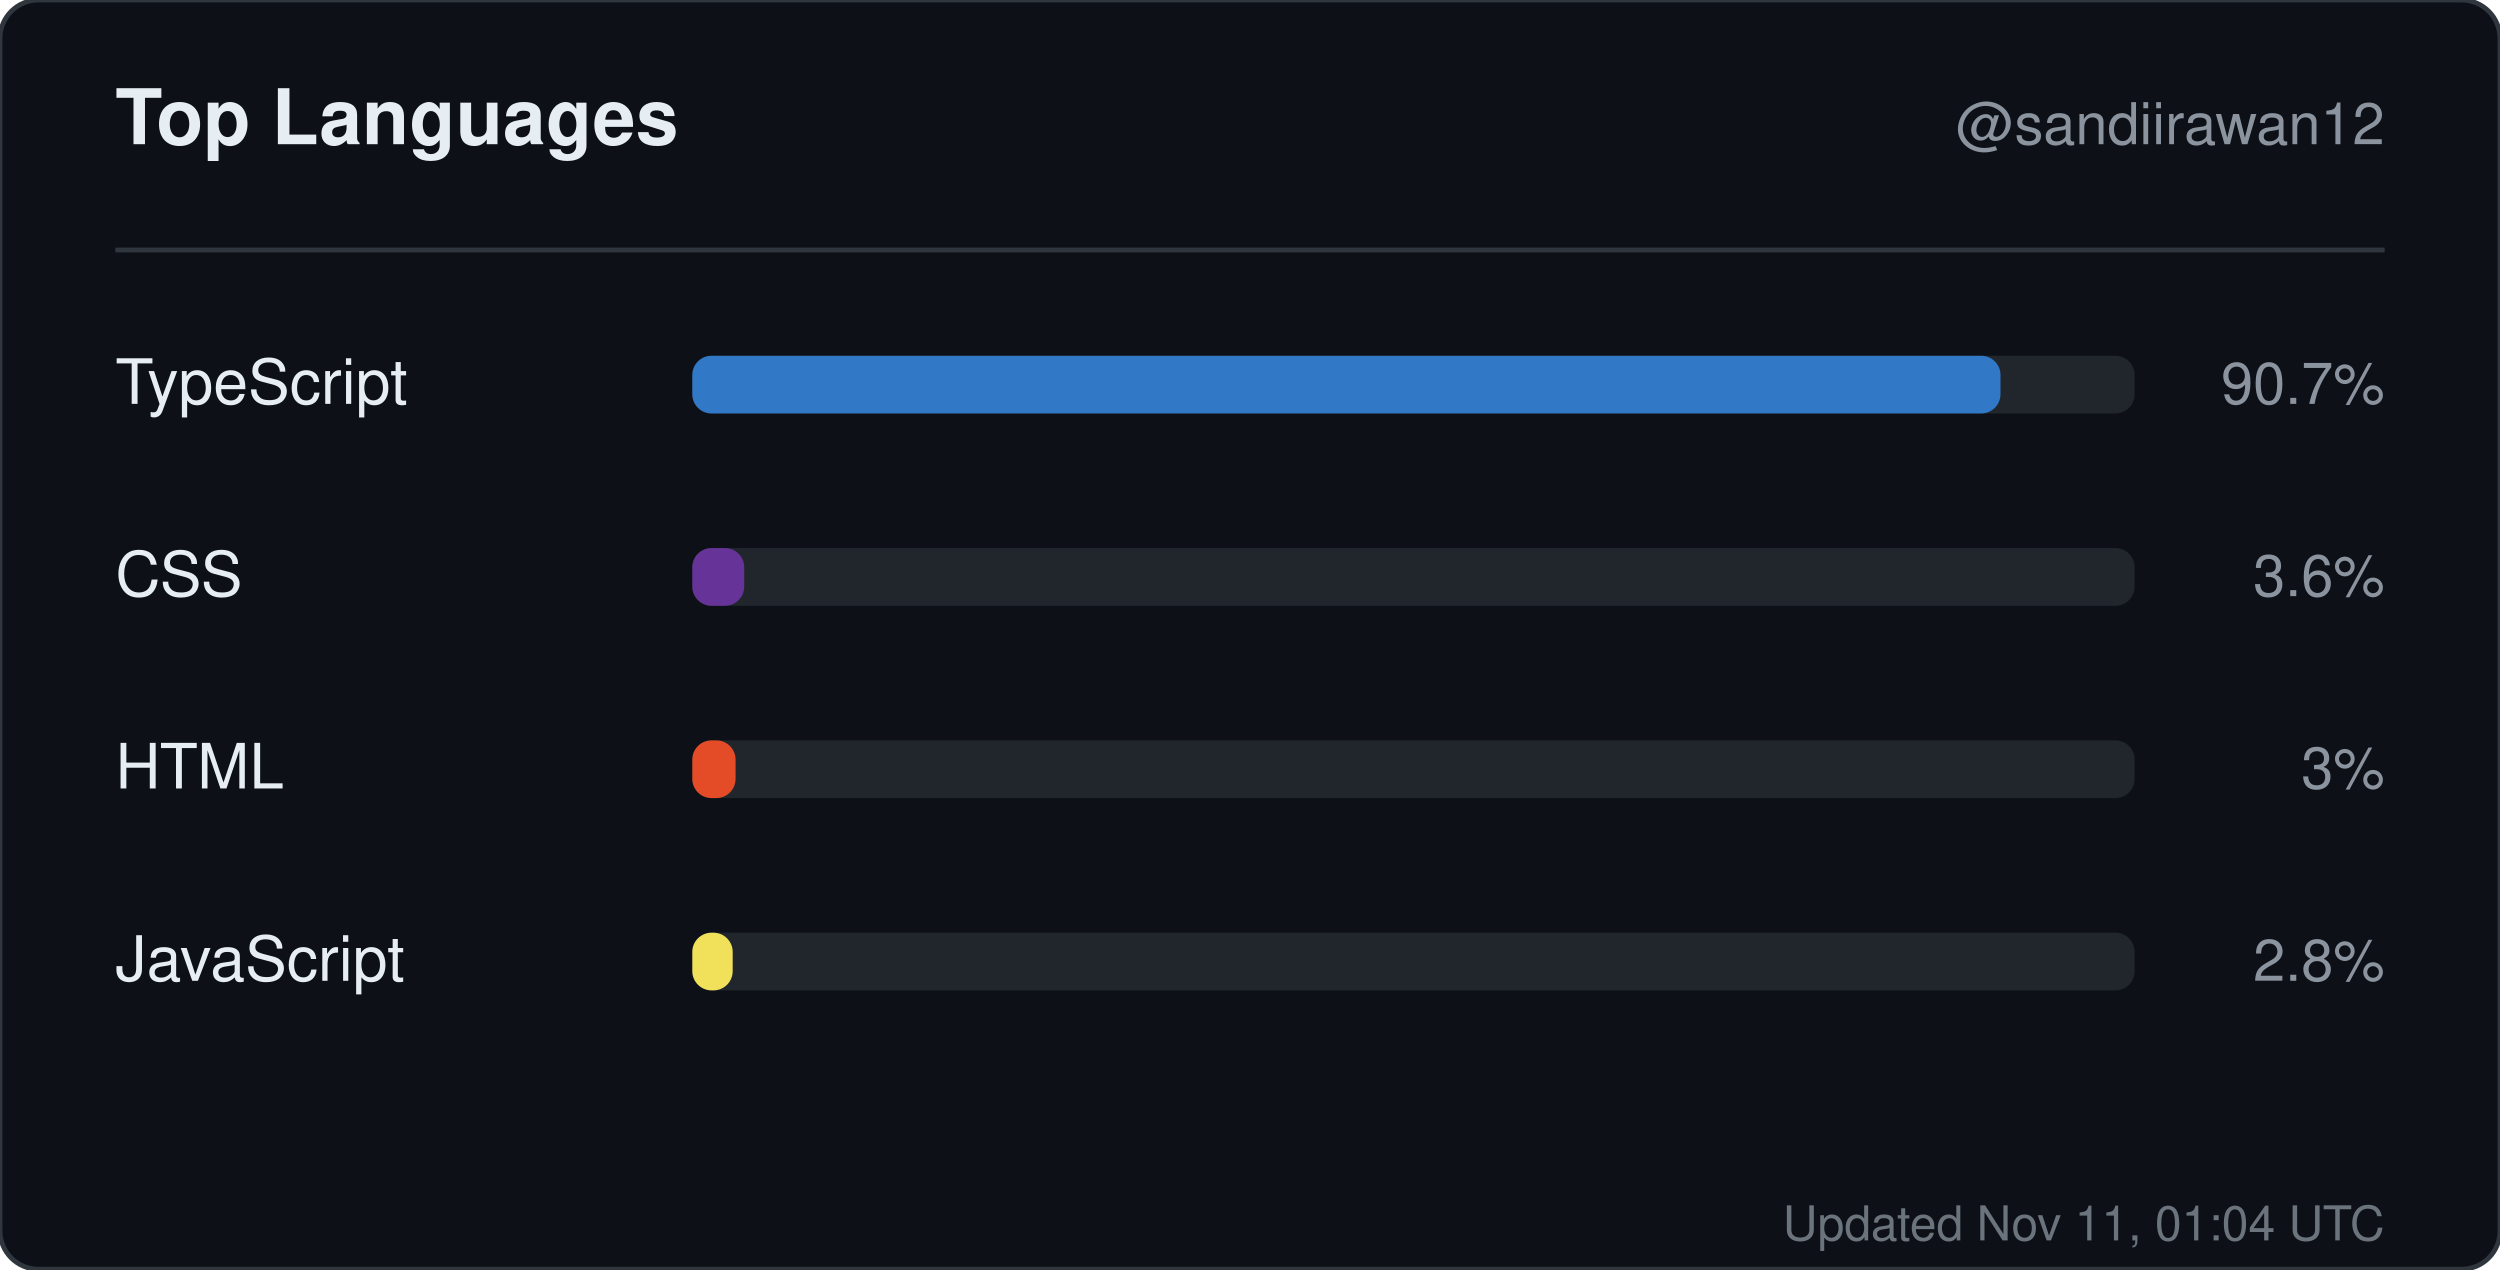
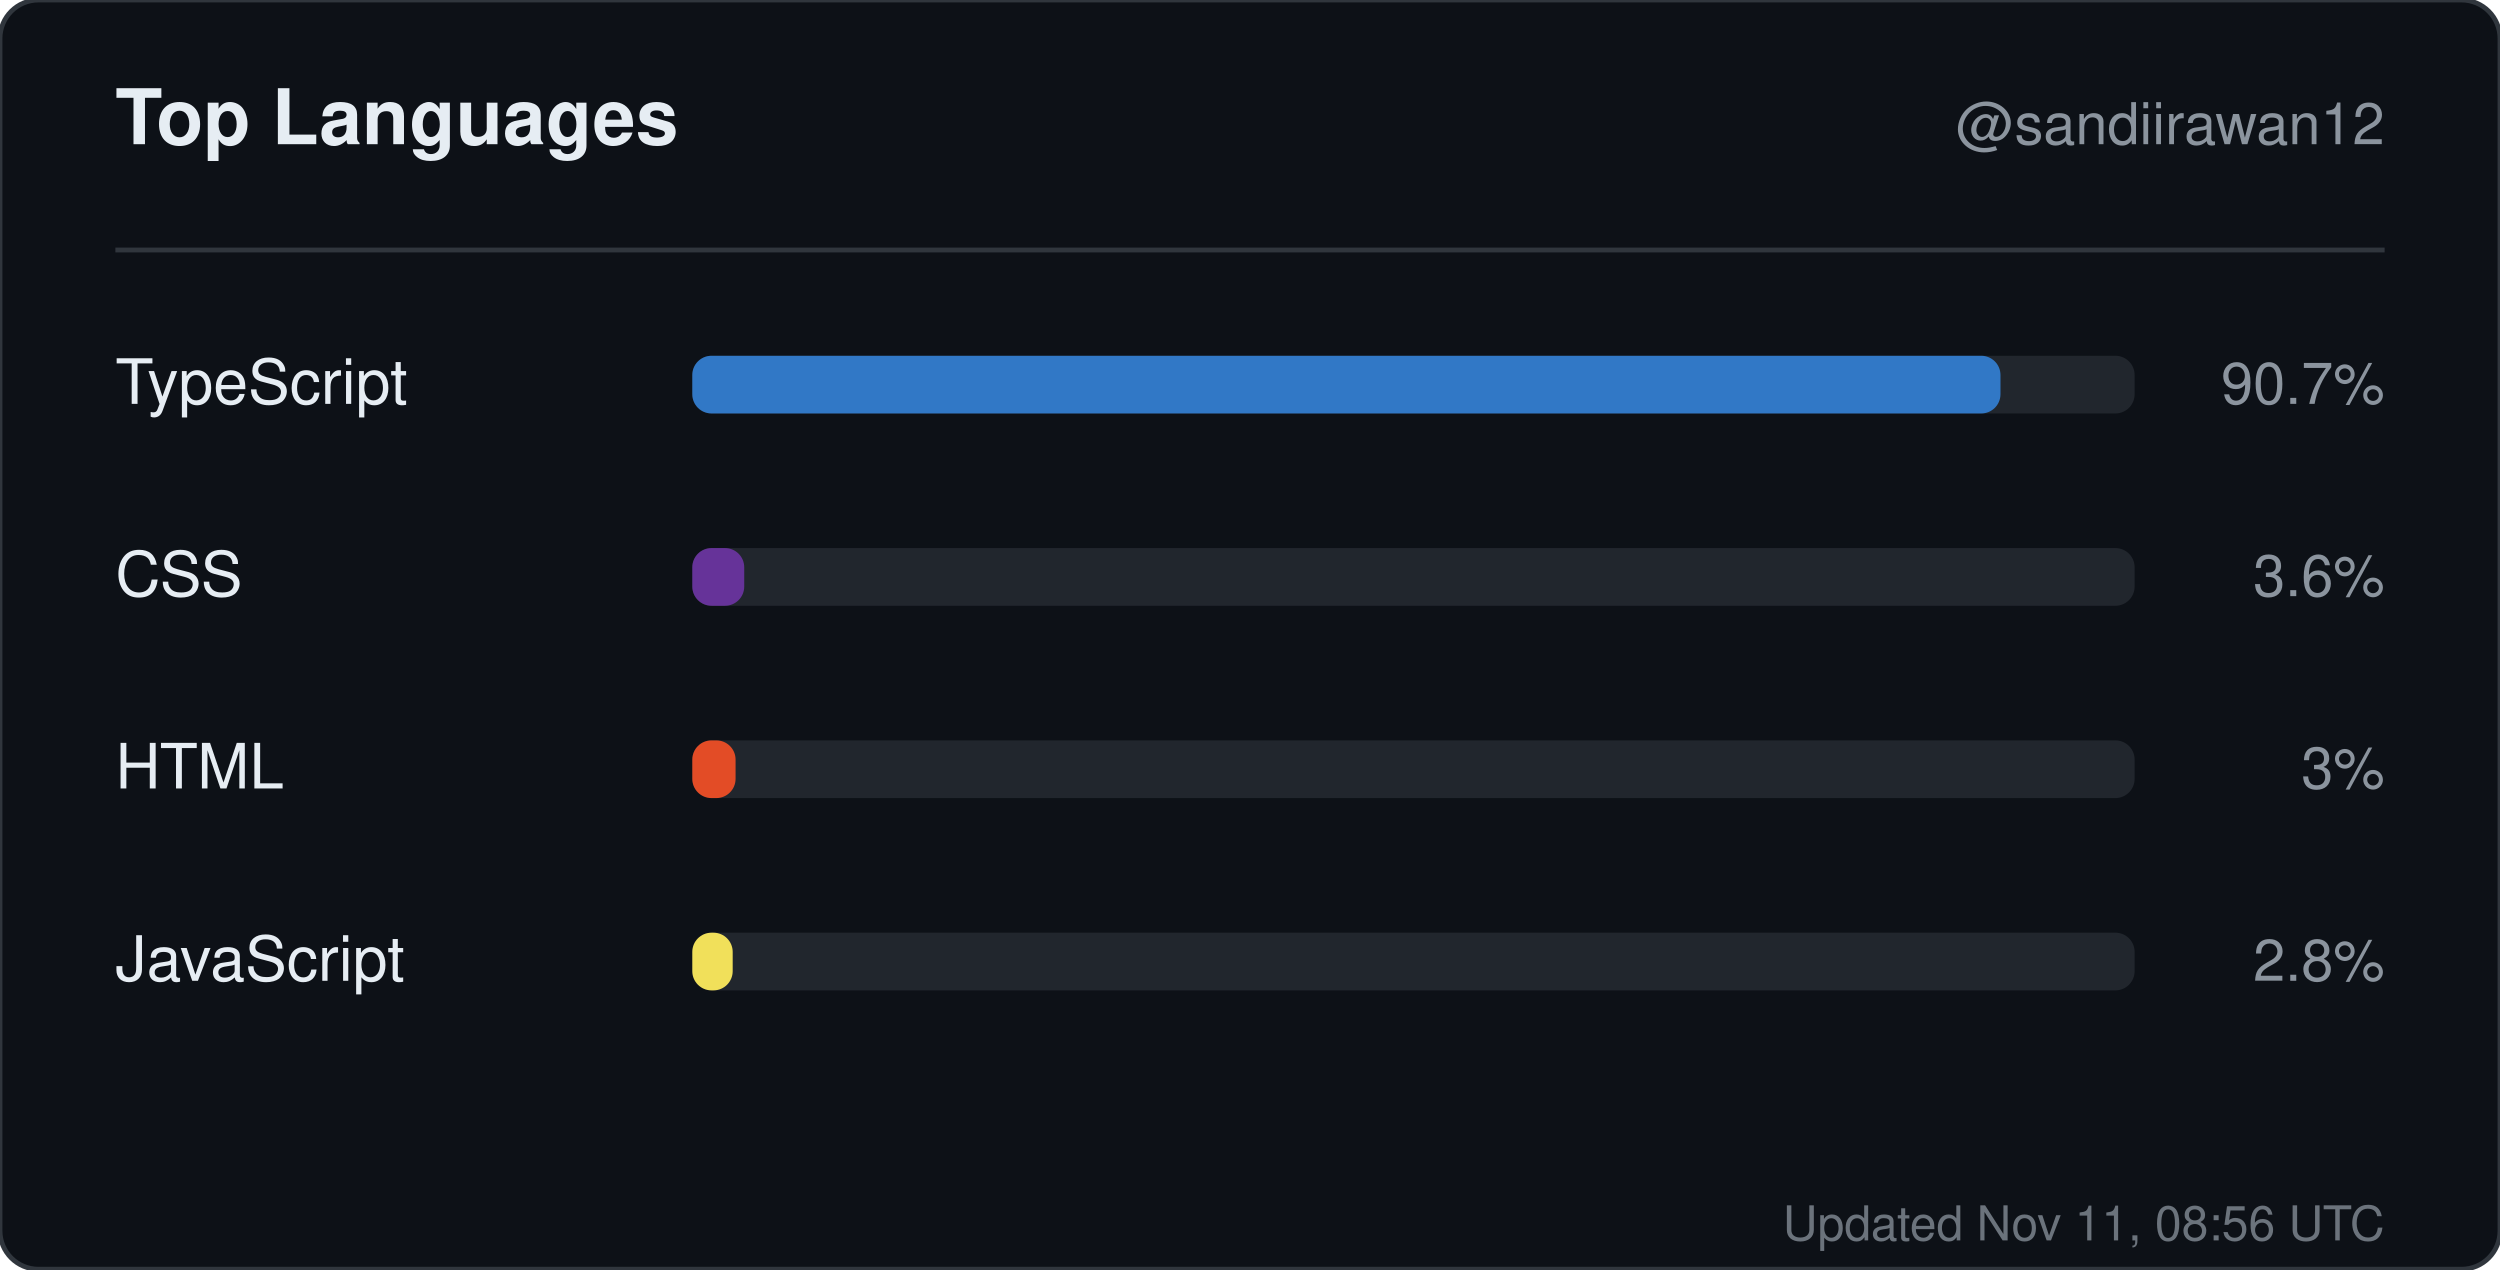
<svg xmlns="http://www.w3.org/2000/svg" width="520" height="264" viewBox="0 0 520 264" role="img" aria-label="Top languages for sandiirawan12">
  <rect width="520" height="264" rx="8" fill="#0d1117" stroke="#30363d" />
  <g font-family="-apple-system, BlinkMacSystemFont, Segoe UI, Helvetica, Arial, sans-serif">
    <text x="24" y="30" fill="#e6edf3" font-size="16" font-weight="700">Top Languages</text>
    <text x="496" y="30" fill="#8b949e" font-size="12" text-anchor="end">@sandiirawan12</text>
    <line x1="24" y1="52" x2="496" y2="52" stroke="#30363d" />
    <text x="24" y="84" fill="#e6edf3" font-size="13">TypeScript</text>
    <rect x="144" y="74" width="300" height="12" rx="4" fill="#21262d" />
    <rect x="144" y="74" width="272.1" height="12" rx="4" fill="#3178c6" />
    <text x="496" y="84" fill="#8b949e" font-size="12" text-anchor="end">90.7%</text>
    <text x="24" y="124" fill="#e6edf3" font-size="13">CSS</text>
    <rect x="144" y="114" width="300" height="12" rx="4" fill="#21262d" />
    <rect x="144" y="114" width="10.8" height="12" rx="4" fill="#663399" />
    <text x="496" y="124" fill="#8b949e" font-size="12" text-anchor="end">3.6%</text>
    <text x="24" y="164" fill="#e6edf3" font-size="13">HTML</text>
    <rect x="144" y="154" width="300" height="12" rx="4" fill="#21262d" />
    <rect x="144" y="154" width="9" height="12" rx="4" fill="#e34c26" />
    <text x="496" y="164" fill="#8b949e" font-size="12" text-anchor="end">3%</text>
    <text x="24" y="204" fill="#e6edf3" font-size="13">JavaScript</text>
    <rect x="144" y="194" width="300" height="12" rx="4" fill="#21262d" />
    <rect x="144" y="194" width="8.4" height="12" rx="4" fill="#f1e05a" />
    <text x="496" y="204" fill="#8b949e" font-size="12" text-anchor="end">2.8%</text>
-     <text x="496" y="258" fill="#8b949e" font-size="10" text-anchor="end" opacity="0.75">Updated Nov 11, 01:04 UTC</text>
+     <text x="496" y="258" fill="#8b949e" font-size="10" text-anchor="end" opacity="0.75">Updated Nov 11, 08:56 UTC</text>
  </g>
</svg>
